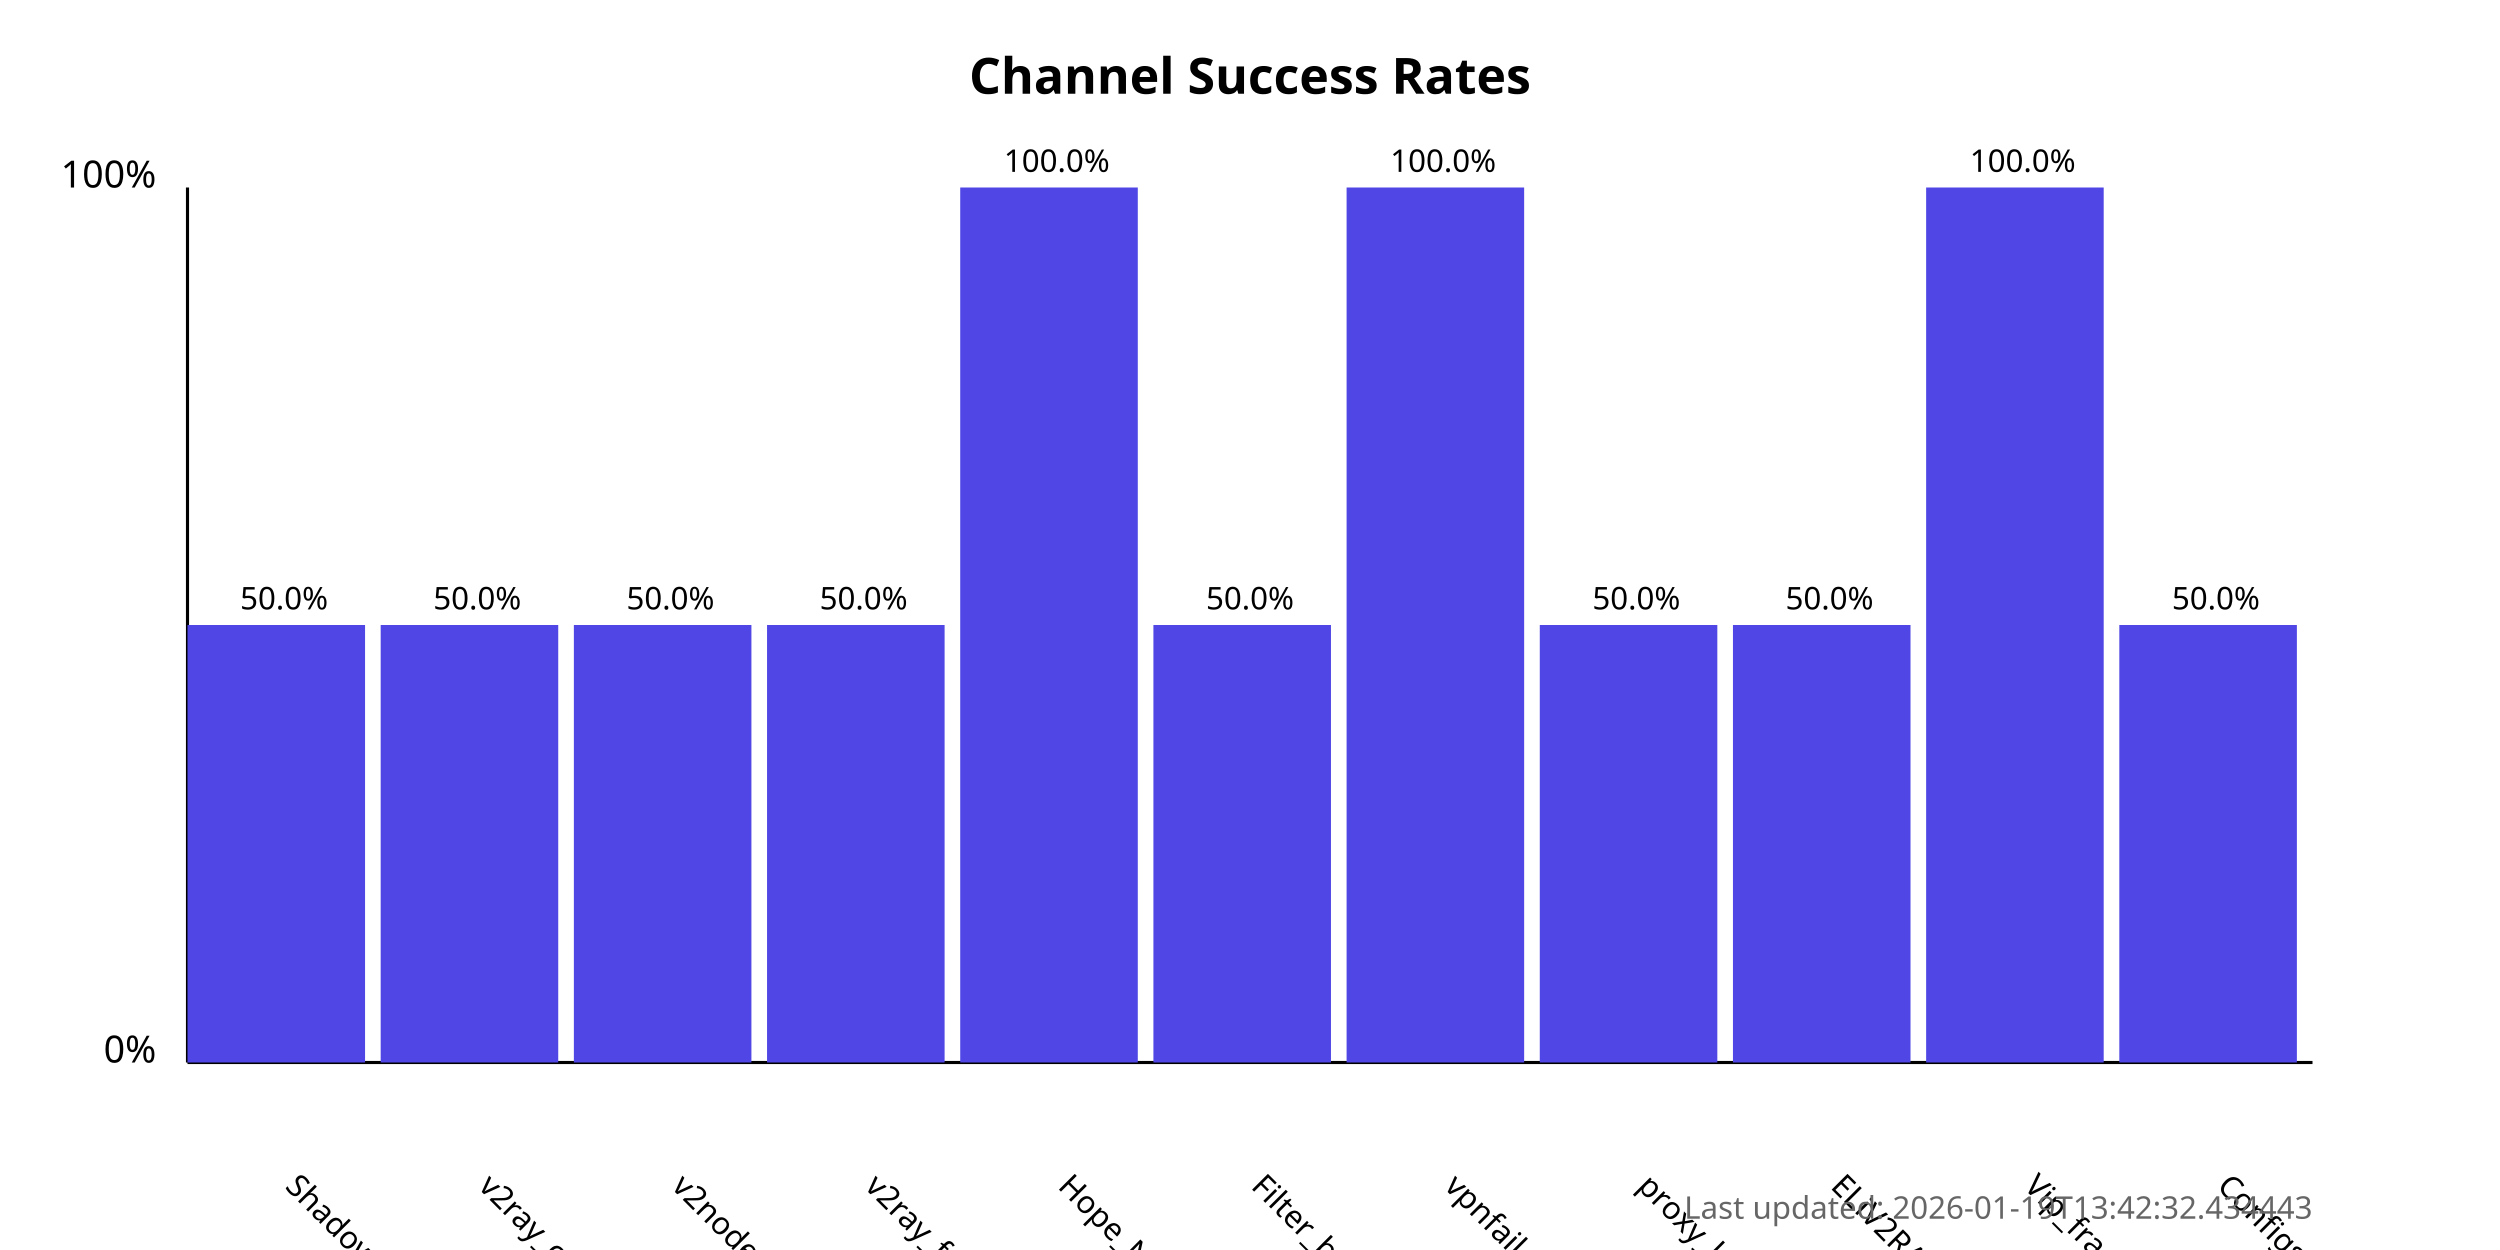
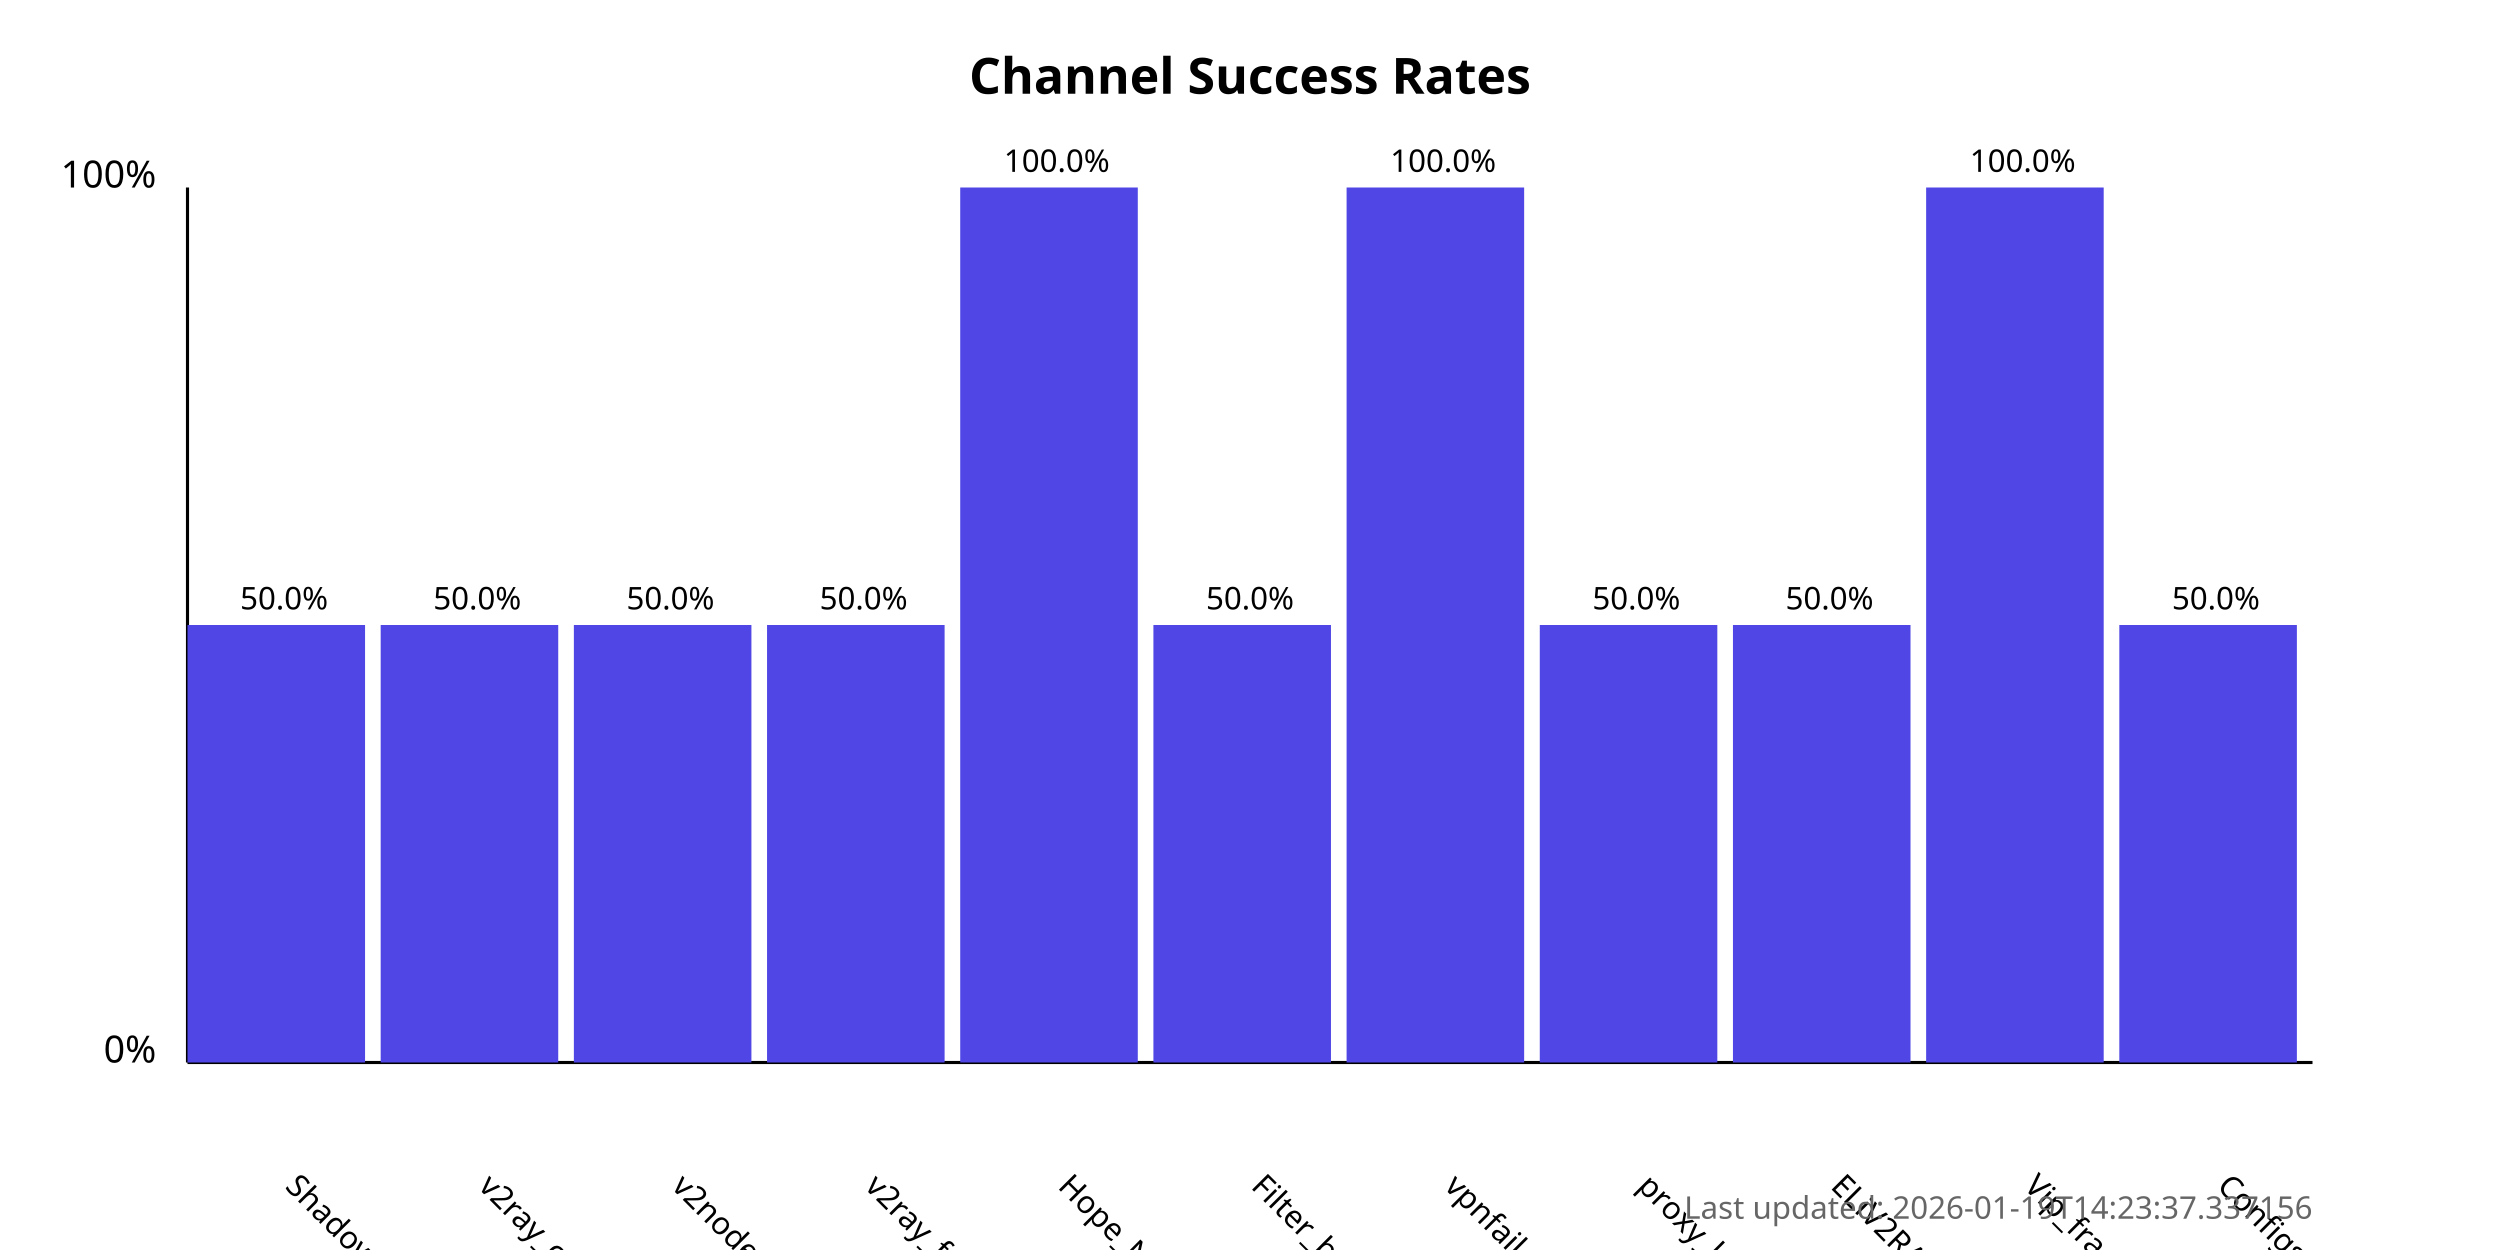
<svg xmlns="http://www.w3.org/2000/svg" width="800" height="400">
  <style>
            .chart-title { font: bold 16px sans-serif; }
            .axis-label { font: 12px sans-serif; }
            .tick-label { font: 10px sans-serif; }
            .bar { fill: #4f46e5; }
            .bar:hover { fill: #6366f1; }
            .timestamp { font: 10px sans-serif; fill: #666; }
        </style>
  <text x="400.0" y="30" text-anchor="middle" class="chart-title">
            Channel Success Rates
        </text>
  <line x1="60" y1="340" x2="60" y2="60" stroke="black" stroke-width="1" />
  <line x1="60" y1="340" x2="740" y2="340" stroke="black" stroke-width="1" />
  <text x="50" y="340" text-anchor="end" class="axis-label">0%</text>
  <text x="50" y="60" text-anchor="end" class="axis-label">100%</text>
  <g>
    <rect x="60" y="200.0" width="56.818" height="140.0" class="bar" />
    <text x="90.909" y="380" transform="rotate(45, 90.90909, 380)" text-anchor="start" class="tick-label">
                ShadowProxy66
            </text>
    <text x="90.909" y="195.0" text-anchor="middle" class="tick-label">
                50.0%
            </text>
  </g>
  <g>
    <rect x="121.818" y="200.0" width="56.818" height="140.0" class="bar" />
    <text x="152.727" y="380" transform="rotate(45, 152.7273, 380)" text-anchor="start" class="tick-label">
                v2ray_configs_pool
            </text>
    <text x="152.727" y="195.0" text-anchor="middle" class="tick-label">
                50.0%
            </text>
  </g>
  <g>
    <rect x="183.636" y="200.0" width="56.818" height="140.0" class="bar" />
    <text x="214.545" y="380" transform="rotate(45, 214.5455, 380)" text-anchor="start" class="tick-label">
                v2nodes
            </text>
    <text x="214.545" y="195.0" text-anchor="middle" class="tick-label">
                50.0%
            </text>
  </g>
  <g>
    <rect x="245.455" y="200.0" width="56.818" height="140.0" class="bar" />
    <text x="276.364" y="380" transform="rotate(45, 276.3636, 380)" text-anchor="start" class="tick-label">
                v2ray_free_conf
            </text>
    <text x="276.364" y="195.0" text-anchor="middle" class="tick-label">
                50.0%
            </text>
  </g>
  <g>
    <rect x="307.273" y="60.0" width="56.818" height="280.0" class="bar" />
    <text x="338.182" y="380" transform="rotate(45, 338.1818, 380)" text-anchor="start" class="tick-label">
                Hope_Net
            </text>
    <text x="338.182" y="55.0" text-anchor="middle" class="tick-label">
                100.0%
            </text>
  </g>
  <g>
    <rect x="369.091" y="200.0" width="56.818" height="140.0" class="bar" />
    <text x="400.0" y="380" transform="rotate(45, 400.0, 380)" text-anchor="start" class="tick-label">
                Filter_breaker
            </text>
    <text x="400.0" y="195.0" text-anchor="middle" class="tick-label">
                50.0%
            </text>
  </g>
  <g>
    <rect x="430.909" y="60.0" width="56.818" height="280.0" class="bar" />
    <text x="461.818" y="380" transform="rotate(45, 461.8182, 380)" text-anchor="start" class="tick-label">
                vpnfail_vless
            </text>
    <text x="461.818" y="55.0" text-anchor="middle" class="tick-label">
                100.0%
            </text>
  </g>
  <g>
    <rect x="492.727" y="200.0" width="56.818" height="140.0" class="bar" />
    <text x="523.636" y="380" transform="rotate(45, 523.6364, 380)" text-anchor="start" class="tick-label">
                proxy_kafee
            </text>
    <text x="523.636" y="195.0" text-anchor="middle" class="tick-label">
                50.0%
            </text>
  </g>
  <g>
    <rect x="554.545" y="200.0" width="56.818" height="140.0" class="bar" />
    <text x="585.455" y="380" transform="rotate(45, 585.4545, 380)" text-anchor="start" class="tick-label">
                ELiV2RAY
            </text>
    <text x="585.455" y="195.0" text-anchor="middle" class="tick-label">
                50.0%
            </text>
  </g>
  <g>
    <rect x="616.364" y="60.0" width="56.818" height="280.0" class="bar" />
    <text x="647.273" y="380" transform="rotate(45, 647.2727, 380)" text-anchor="start" class="tick-label">
                Vip_fragment_v2ray
            </text>
    <text x="647.273" y="55.0" text-anchor="middle" class="tick-label">
                100.0%
            </text>
  </g>
  <g>
    <rect x="678.182" y="200.0" width="56.818" height="140.0" class="bar" />
    <text x="709.091" y="380" transform="rotate(45, 709.0909, 380)" text-anchor="start" class="tick-label">
                ConfigsHubPlus
            </text>
    <text x="709.091" y="195.0" text-anchor="middle" class="tick-label">
                50.0%
            </text>
  </g>
  <text x="740" y="390" text-anchor="end" class="timestamp">
-             Last updated: 2026-01-19T13:42:32.434443
+             Last updated: 2026-01-19T14:23:37.337156
        </text>
</svg>
